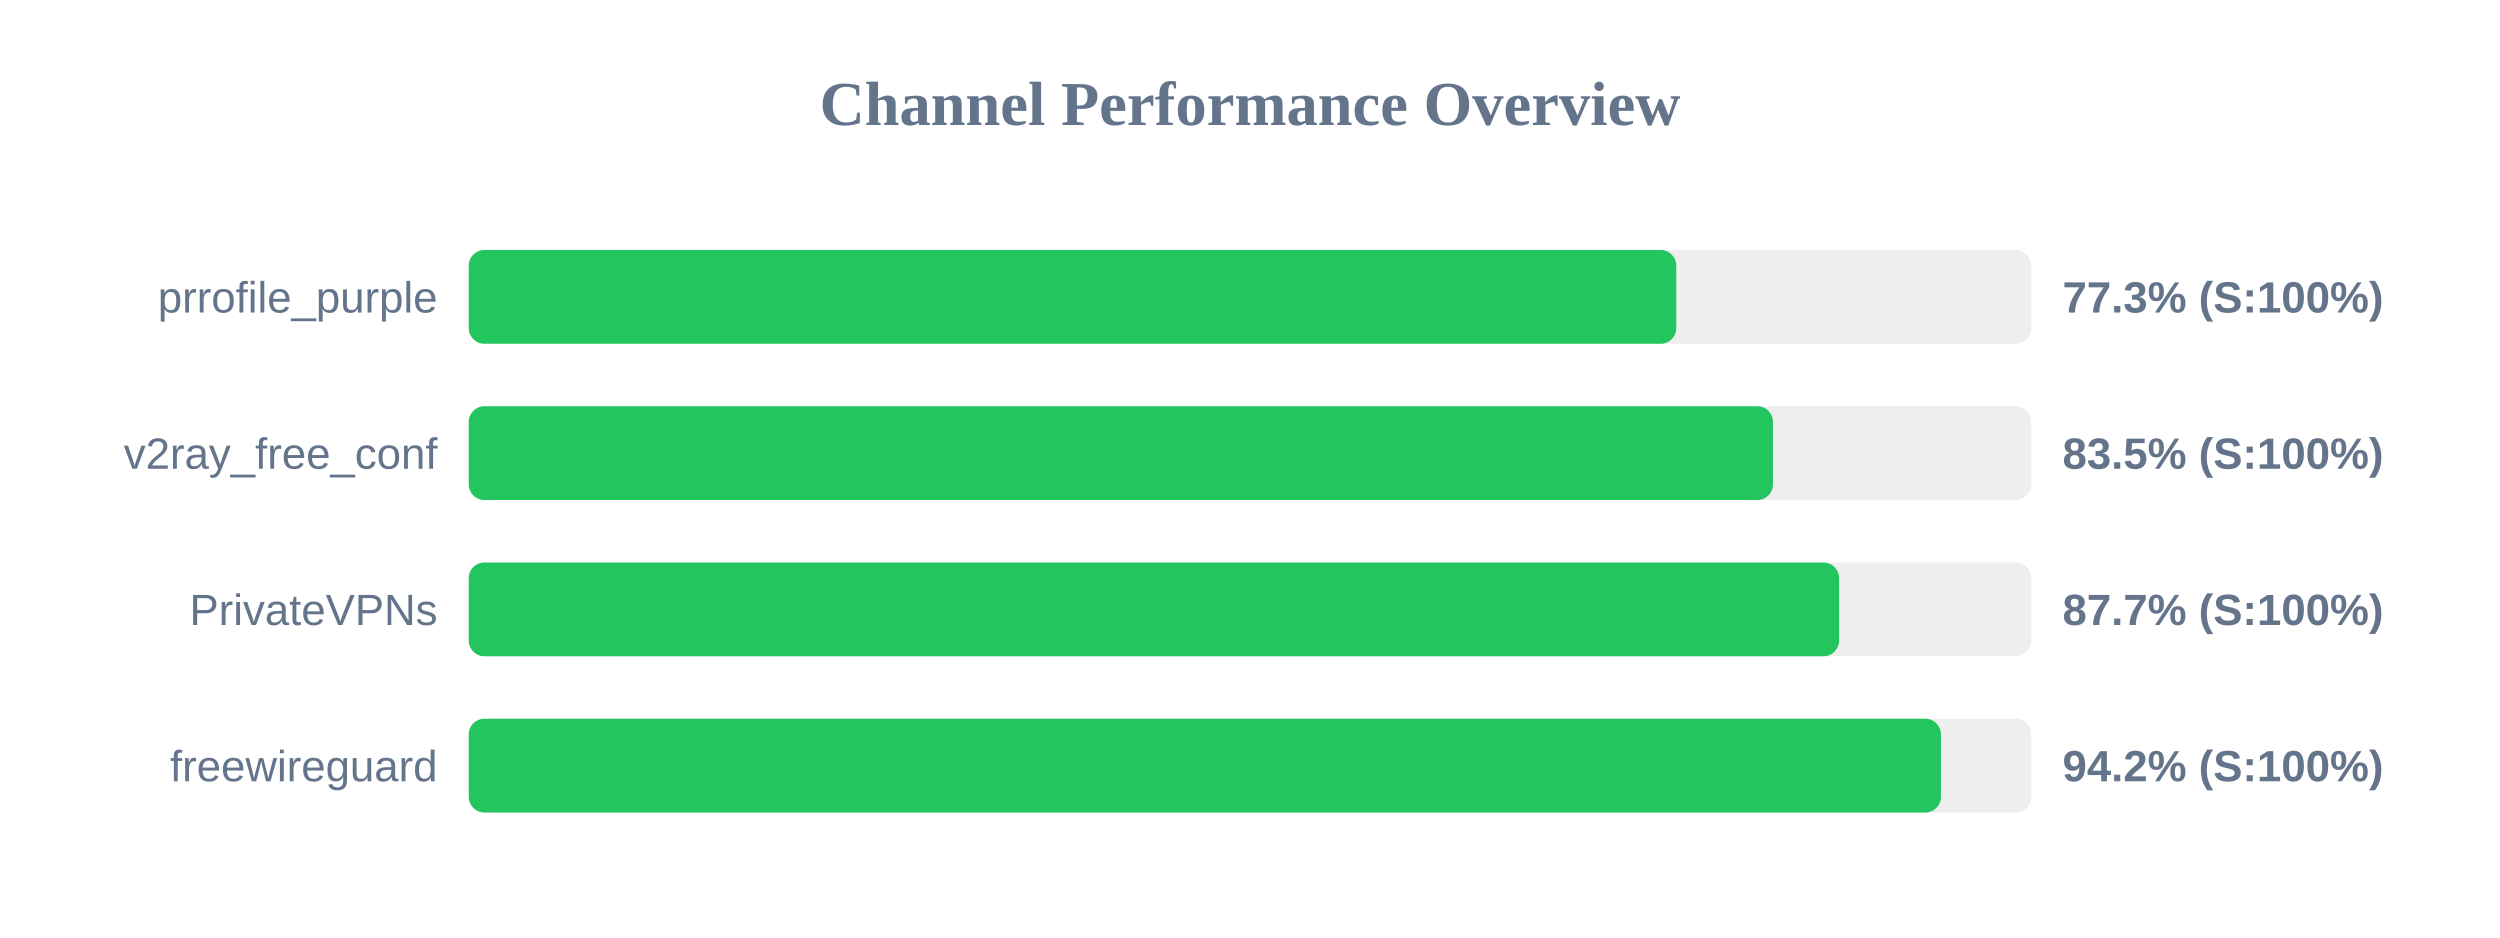
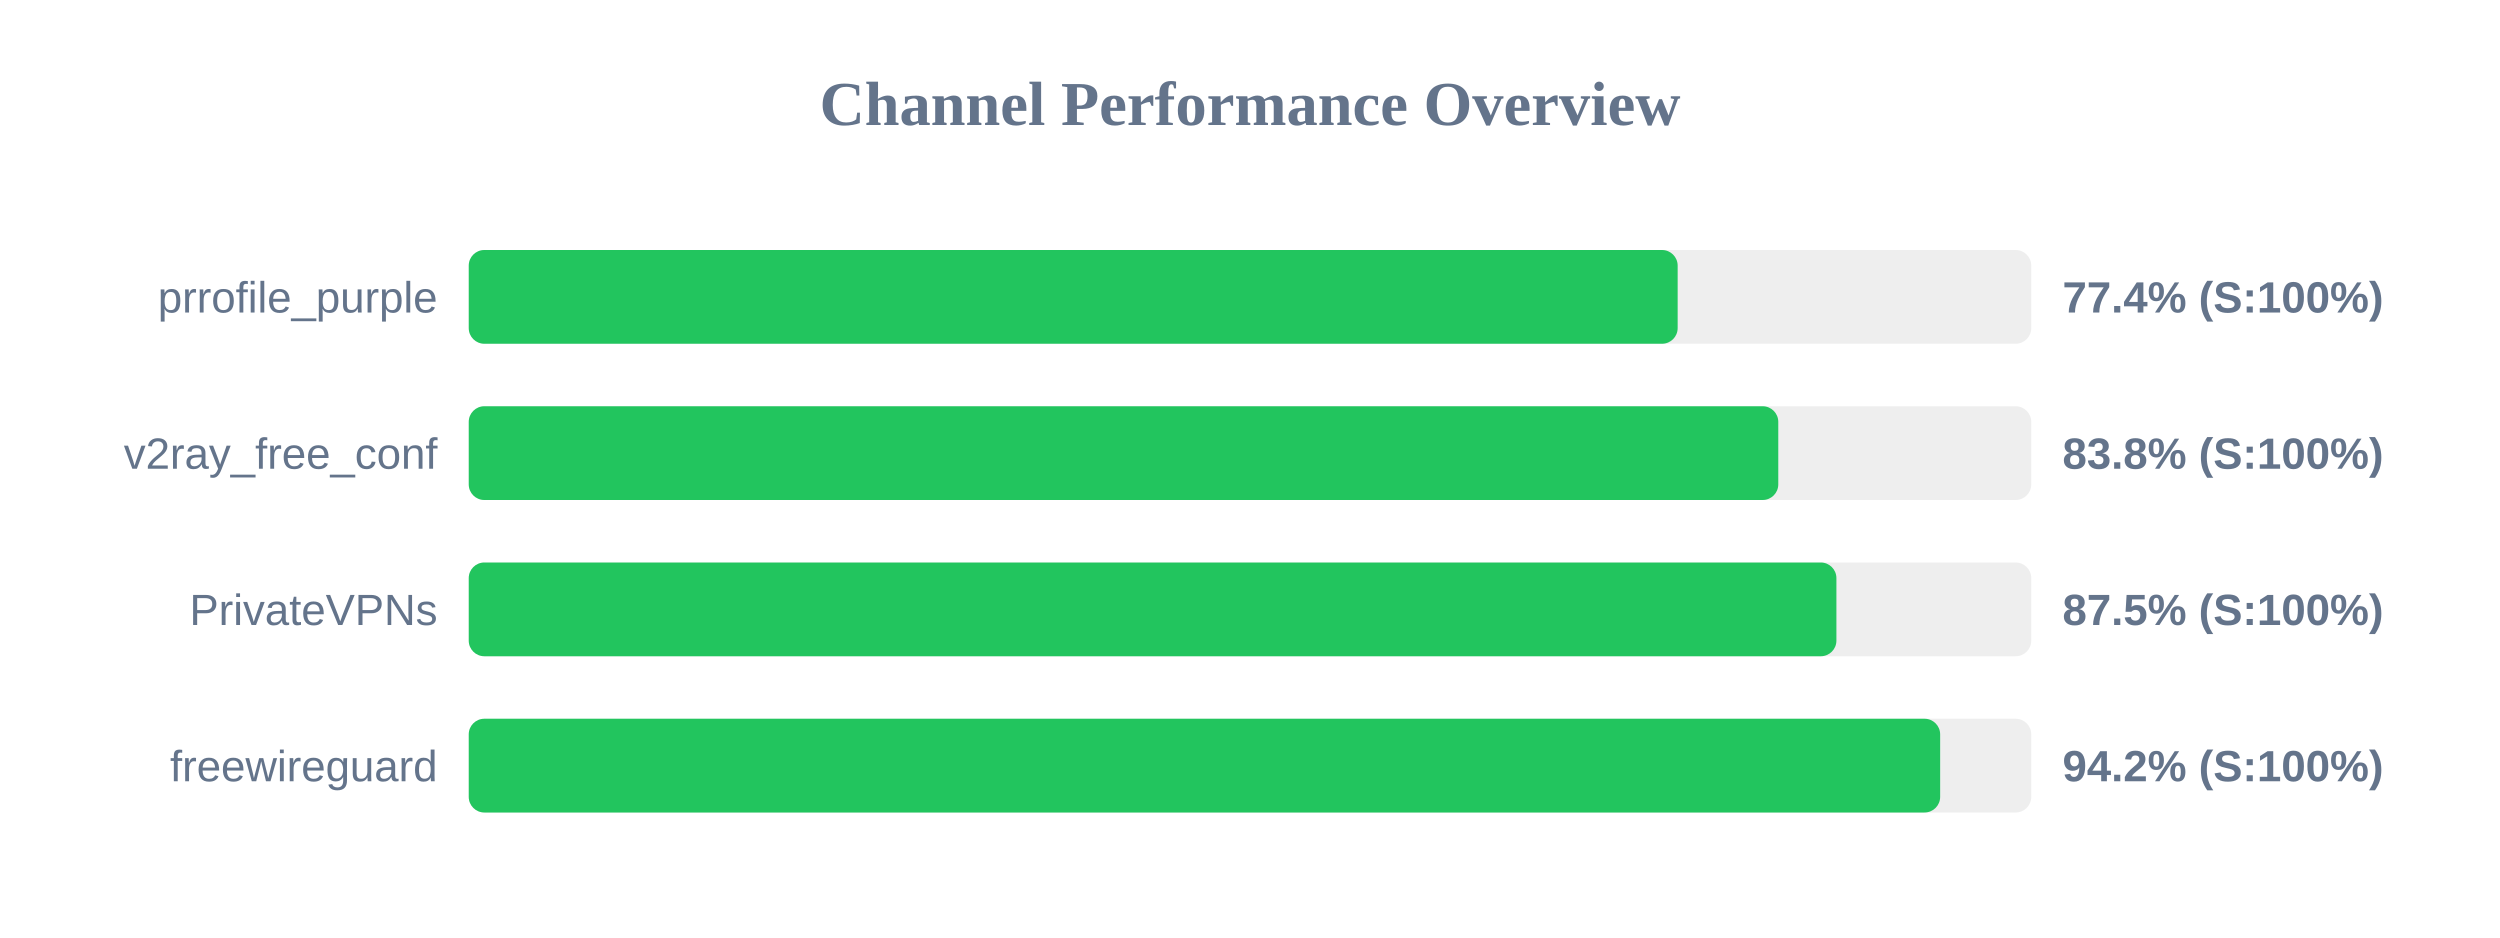
<svg xmlns="http://www.w3.org/2000/svg" width="800" height="300" version="1.1">
  <style>
        .row { font: 14px Arial; fill: #64748b; }
        .score { font: bold 14px Arial; fill: #64748b; }
    </style>
  <text x="400" y="40" text-anchor="middle" font-size="20px" font-weight="bold" fill="#64748b">Channel Performance Overview</text>
  <rect x="150" y="80" width="500" height="30" fill="#eee" rx="5" />
-   <rect x="150" y="80" width="386.4" height="30" fill="#22c55e" rx="5" />
+   <rect x="150" y="80" width="386.85" height="30" fill="#22c55e" rx="5" />
  <text x="140" y="100" text-anchor="end" class="row">prrofile_purple</text>
-   <text x="660" y="100" text-anchor="start" class="score">77.3% (S:100%)</text>
+   <text x="660" y="100" text-anchor="start" class="score">77.4% (S:100%)</text>
  <rect x="150" y="130" width="500" height="30" fill="#eee" rx="5" />
-   <rect x="150" y="130" width="417.35" height="30" fill="#22c55e" rx="5" />
+   <rect x="150" y="130" width="419.05" height="30" fill="#22c55e" rx="5" />
  <text x="140" y="150" text-anchor="end" class="row">v2ray_free_conf</text>
-   <text x="660" y="150" text-anchor="start" class="score">83.5% (S:100%)</text>
+   <text x="660" y="150" text-anchor="start" class="score">83.8% (S:100%)</text>
  <rect x="150" y="180" width="500" height="30" fill="#eee" rx="5" />
-   <rect x="150" y="180" width="438.5" height="30" fill="#22c55e" rx="5" />
+   <rect x="150" y="180" width="437.65" height="30" fill="#22c55e" rx="5" />
  <text x="140" y="200" text-anchor="end" class="row">PrivateVPNs</text>
-   <text x="660" y="200" text-anchor="start" class="score">87.7% (S:100%)</text>
+   <text x="660" y="200" text-anchor="start" class="score">87.5% (S:100%)</text>
  <rect x="150" y="230" width="500" height="30" fill="#eee" rx="5" />
-   <rect x="150" y="230" width="471.1" height="30" fill="#22c55e" rx="5" />
+   <rect x="150" y="230" width="470.85" height="30" fill="#22c55e" rx="5" />
  <text x="140" y="250" text-anchor="end" class="row">freewireguard</text>
  <text x="660" y="250" text-anchor="start" class="score">94.2% (S:100%)</text>
</svg>
